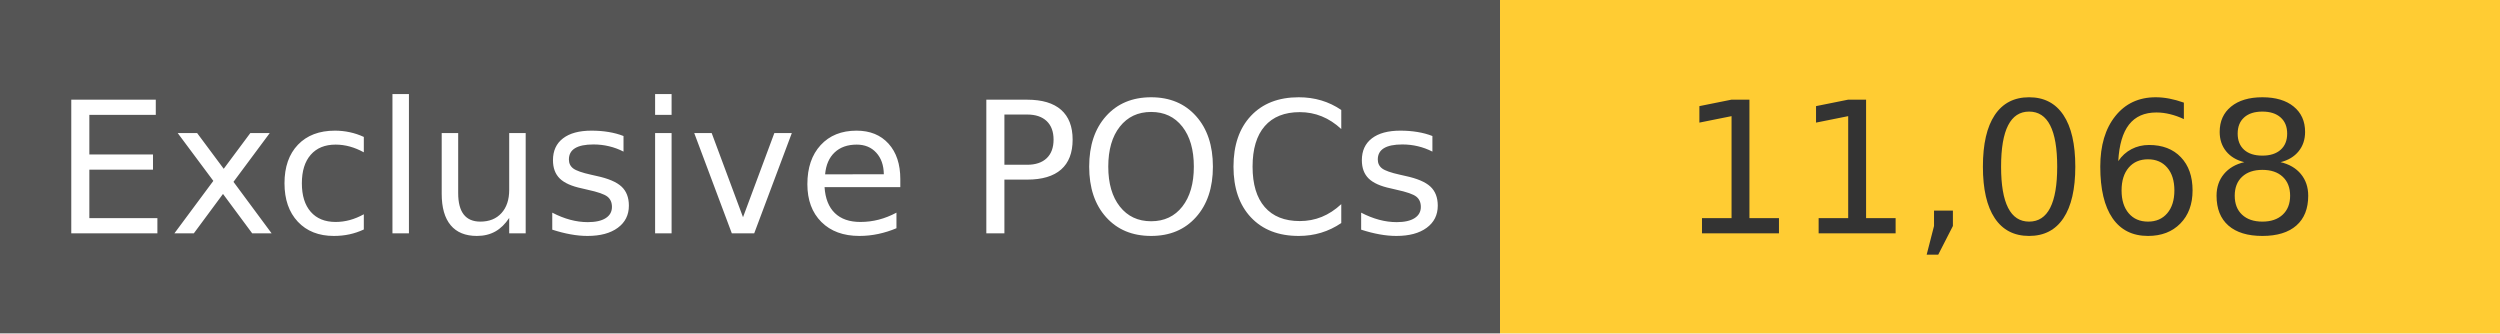
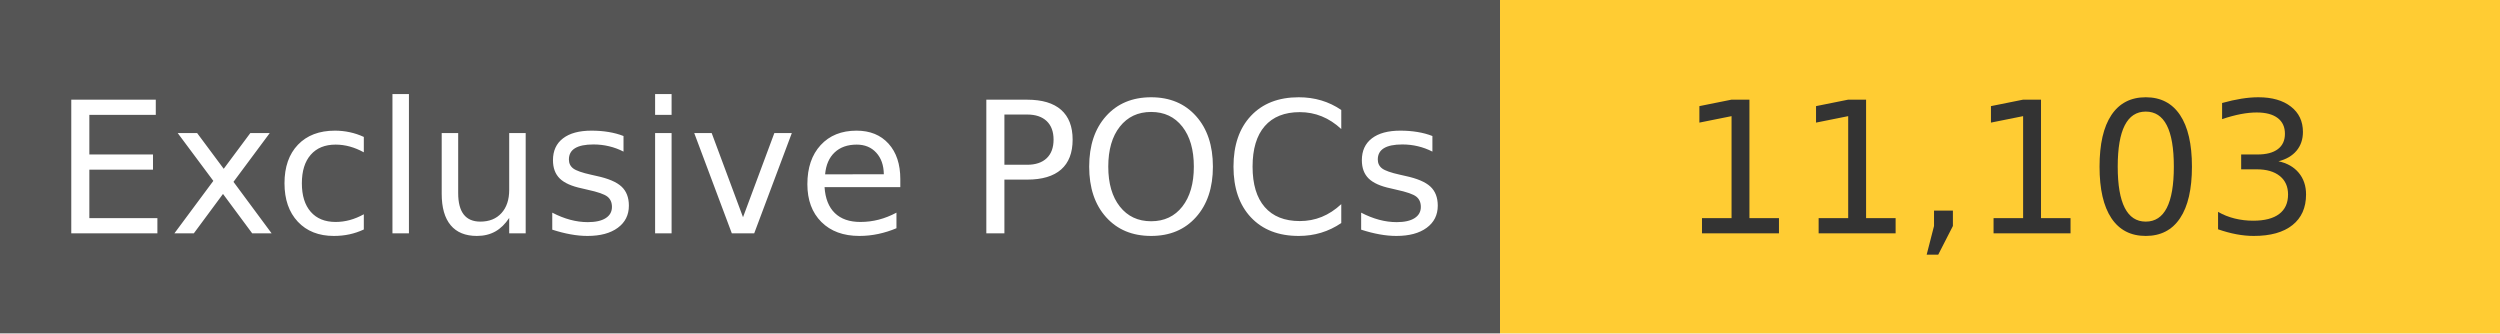
<svg xmlns="http://www.w3.org/2000/svg" width="150" height="20" role="img">
  <linearGradient id="s" x2="0" y2="100%">
    <stop offset="0" stop-color="#bbb" stop-opacity=".1" />
    <stop offset="1" stop-opacity=".1" />
  </linearGradient>
  <g>
    <rect width="90" height="20" fill="#555" />
    <rect x="90" width="267" height="20" fill="#ffcc33" />
  </g>
  <g fill="#fff" text-anchor="middle" font-family="Verdana,Geneva,DejaVu Sans,sans-serif" text-rendering="geometricPrecision" font-size="110">
    <text x="450" y="140" transform="scale(.1)" fill="#fff">
            Exclusive POCs
        </text>
    <text x="1200" y="140" transform="scale(.1)" fill="#333">
-             11,068
+             11,103
        </text>
  </g>
</svg>
